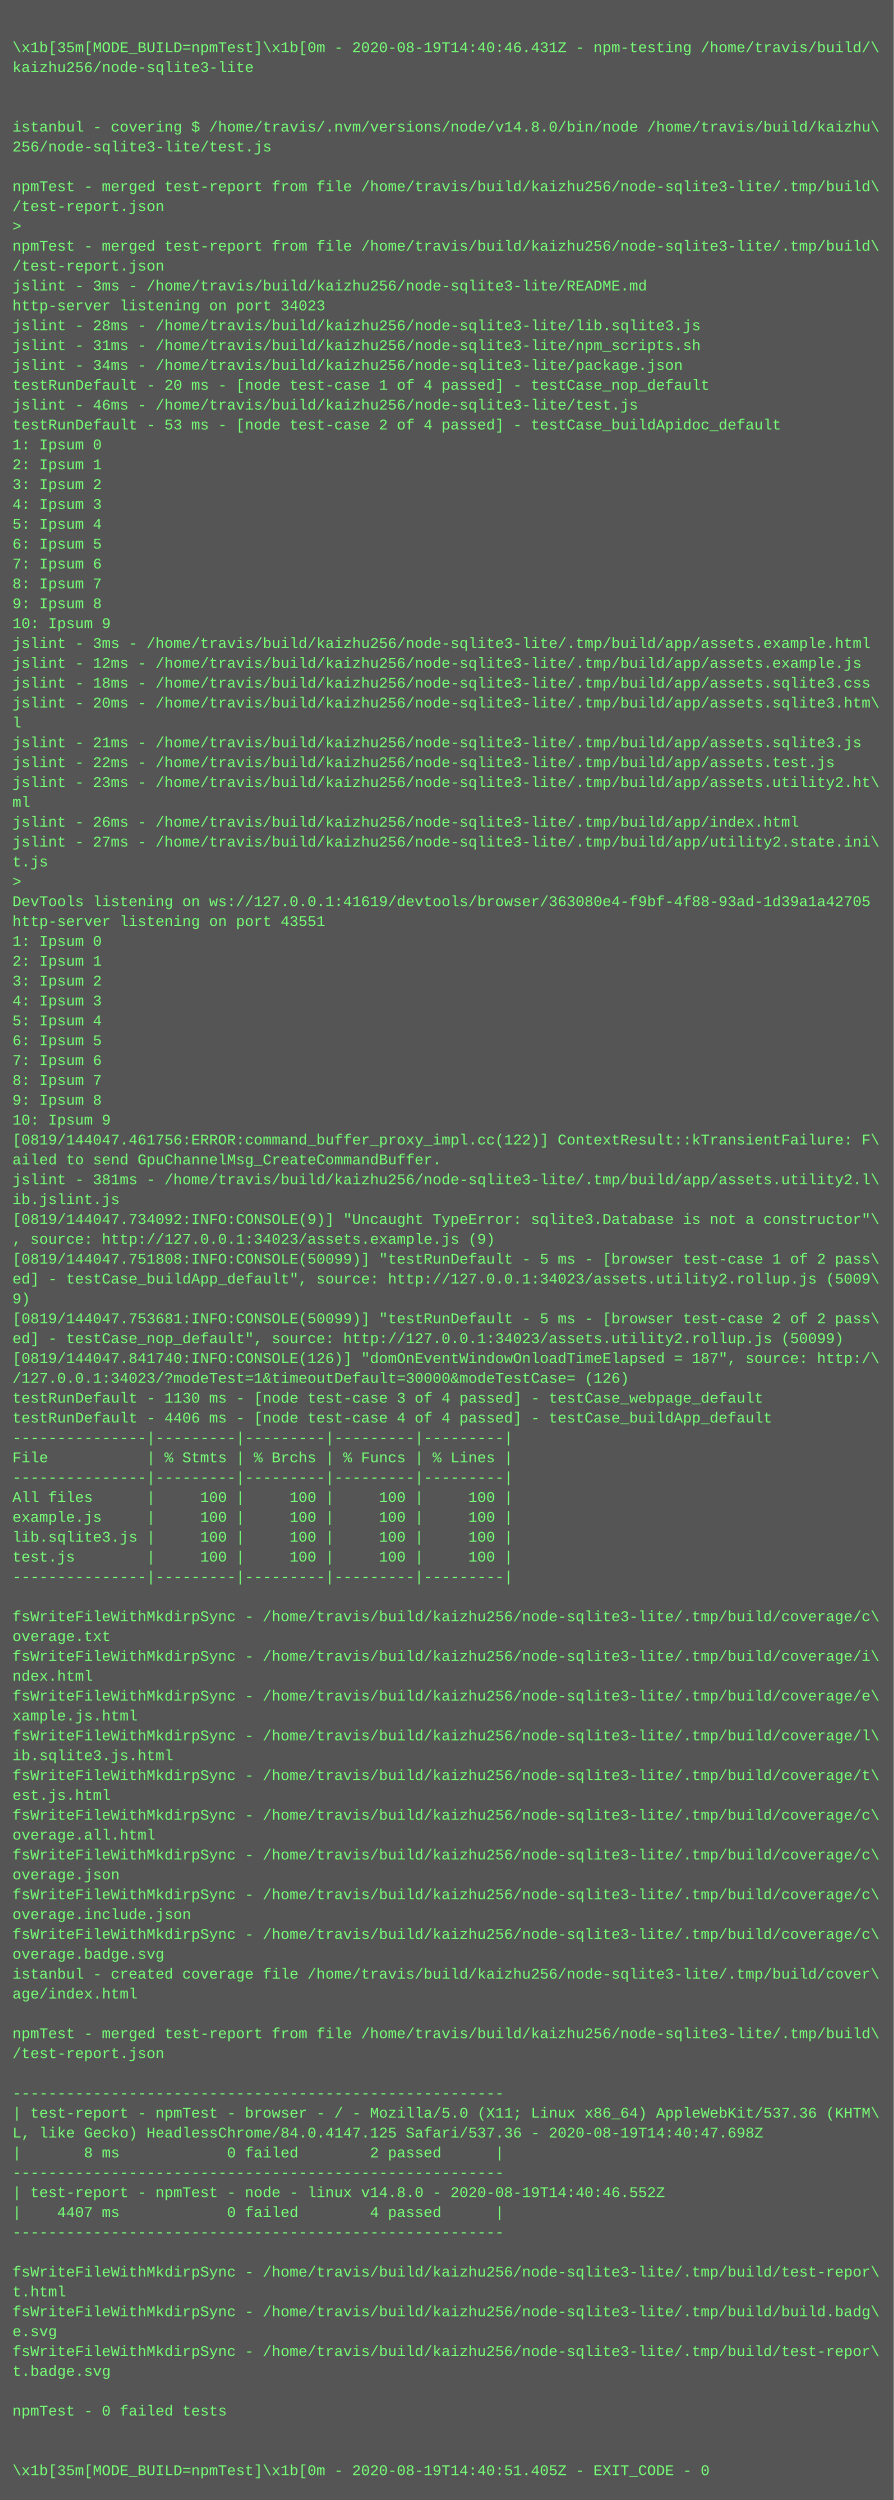
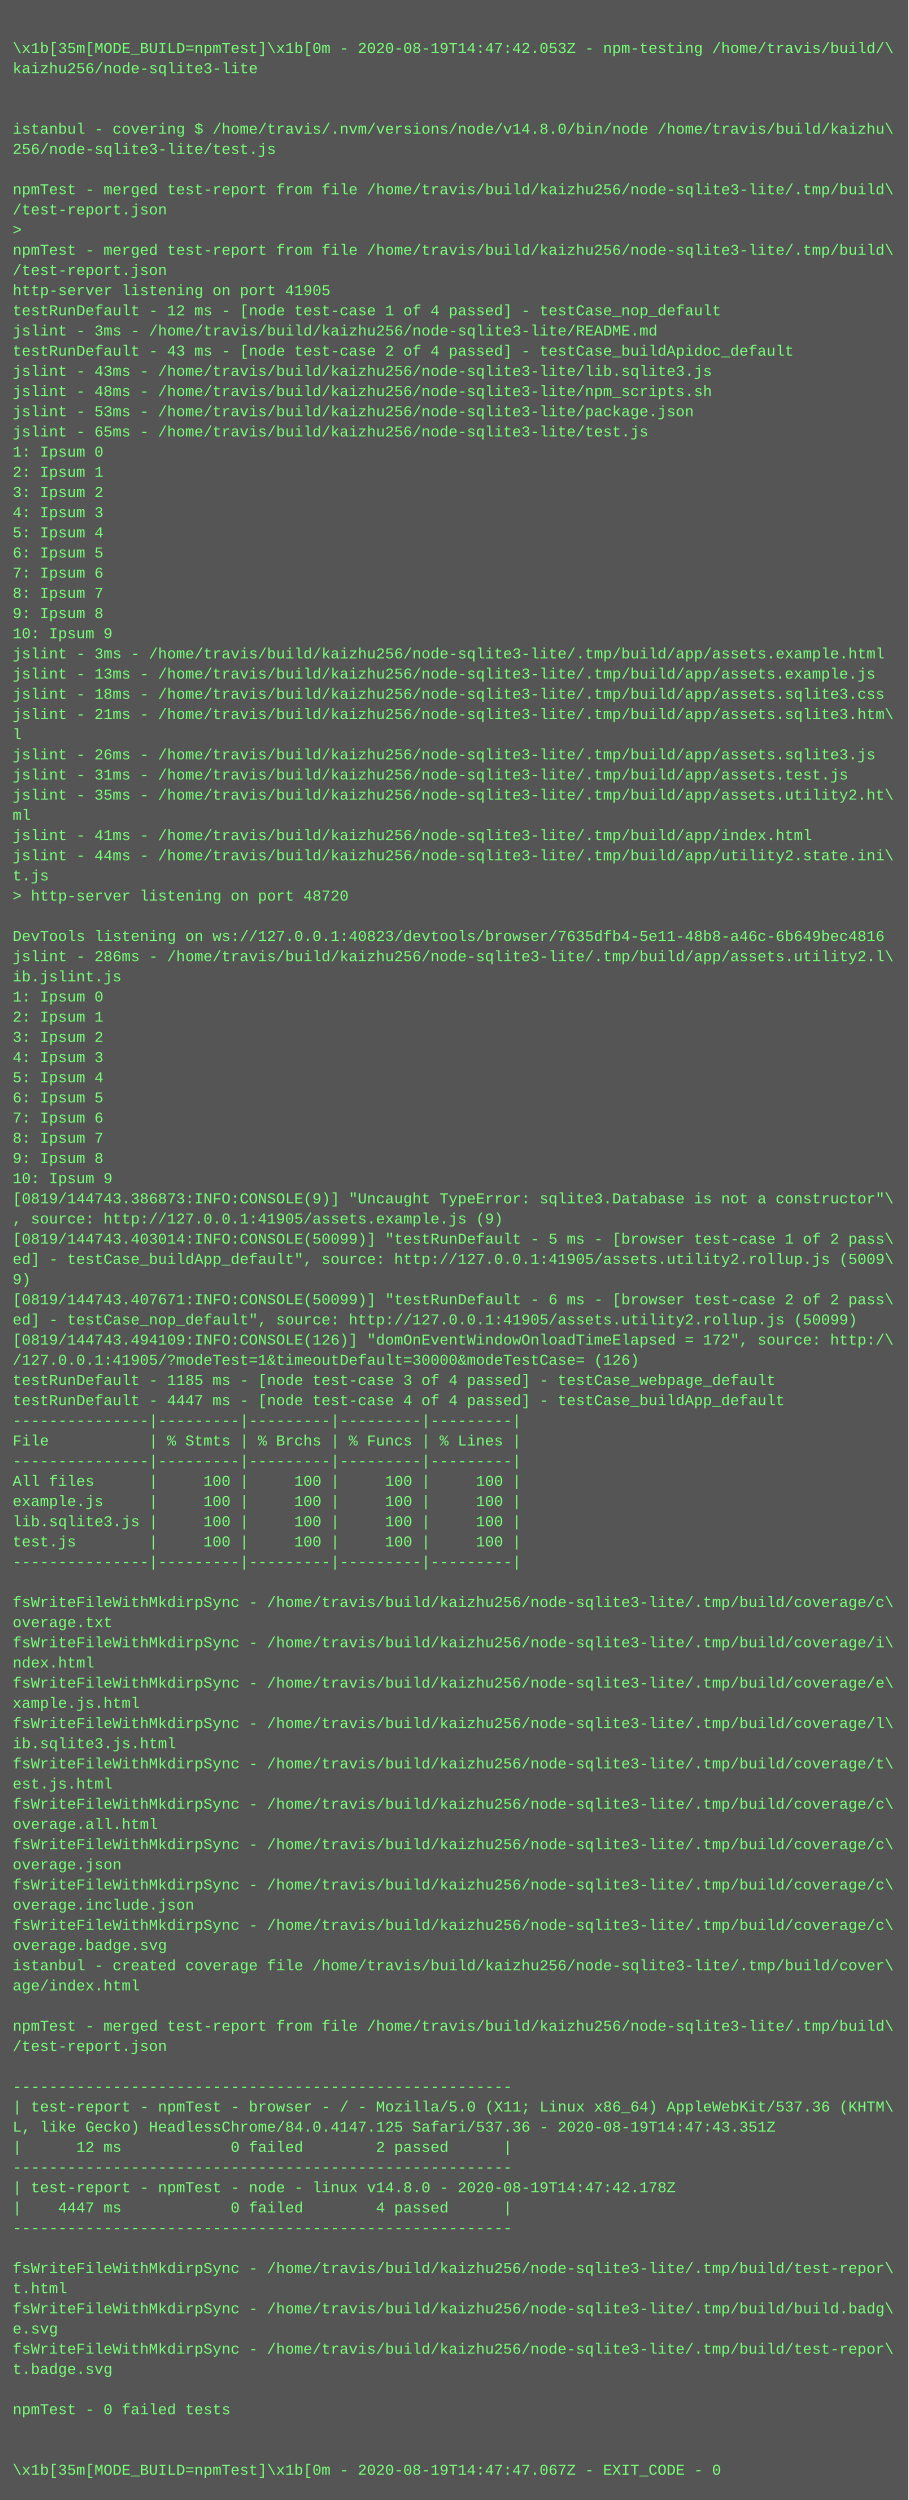
- <svg xmlns="http://www.w3.org/2000/svg" height="2014" width="720">
-   <rect height="2014" fill="#555" width="720" />
+ <svg xmlns="http://www.w3.org/2000/svg" height="1982" width="720">
+   <rect height="1982" fill="#555" width="720" />
  <text fill="#7f7" font-family="Courier New" font-size="12" xml:space="preserve">
    <tspan x="10" y="26" />
-     <tspan x="10" y="42">\x1b[35m[MODE_BUILD=npmTest]\x1b[0m - 2020-08-19T14:40:46.431Z - npm-testing /home/travis/build/\</tspan>
+     <tspan x="10" y="42">\x1b[35m[MODE_BUILD=npmTest]\x1b[0m - 2020-08-19T14:47:42.053Z - npm-testing /home/travis/build/\</tspan>
    <tspan x="10" y="58">kaizhu256/node-sqlite3-lite</tspan>
    <tspan x="10" y="74" />
    <tspan x="10" y="90" />
    <tspan x="10" y="106">istanbul - covering $ /home/travis/.nvm/versions/node/v14.8.0/bin/node /home/travis/build/kaizhu\</tspan>
    <tspan x="10" y="122">256/node-sqlite3-lite/test.js</tspan>
    <tspan x="10" y="138" />
    <tspan x="10" y="154">npmTest - merged test-report from file /home/travis/build/kaizhu256/node-sqlite3-lite/.tmp/build\</tspan>
    <tspan x="10" y="170">/test-report.json</tspan>
    <tspan x="10" y="186">&gt; </tspan>
    <tspan x="10" y="202">npmTest - merged test-report from file /home/travis/build/kaizhu256/node-sqlite3-lite/.tmp/build\</tspan>
    <tspan x="10" y="218">/test-report.json</tspan>
-     <tspan x="10" y="234">jslint - 3ms - /home/travis/build/kaizhu256/node-sqlite3-lite/README.md</tspan>
-     <tspan x="10" y="250">http-server listening on port 34023</tspan>
-     <tspan x="10" y="266">jslint - 28ms - /home/travis/build/kaizhu256/node-sqlite3-lite/lib.sqlite3.js</tspan>
-     <tspan x="10" y="282">jslint - 31ms - /home/travis/build/kaizhu256/node-sqlite3-lite/npm_scripts.sh</tspan>
-     <tspan x="10" y="298">jslint - 34ms - /home/travis/build/kaizhu256/node-sqlite3-lite/package.json</tspan>
-     <tspan x="10" y="314">testRunDefault - 20 ms - [node test-case 1 of 4 passed] - testCase_nop_default</tspan>
-     <tspan x="10" y="330">jslint - 46ms - /home/travis/build/kaizhu256/node-sqlite3-lite/test.js</tspan>
-     <tspan x="10" y="346">testRunDefault - 53 ms - [node test-case 2 of 4 passed] - testCase_buildApidoc_default</tspan>
+     <tspan x="10" y="234">http-server listening on port 41905</tspan>
+     <tspan x="10" y="250">testRunDefault - 12 ms - [node test-case 1 of 4 passed] - testCase_nop_default</tspan>
+     <tspan x="10" y="266">jslint - 3ms - /home/travis/build/kaizhu256/node-sqlite3-lite/README.md</tspan>
+     <tspan x="10" y="282">testRunDefault - 43 ms - [node test-case 2 of 4 passed] - testCase_buildApidoc_default</tspan>
+     <tspan x="10" y="298">jslint - 43ms - /home/travis/build/kaizhu256/node-sqlite3-lite/lib.sqlite3.js</tspan>
+     <tspan x="10" y="314">jslint - 48ms - /home/travis/build/kaizhu256/node-sqlite3-lite/npm_scripts.sh</tspan>
+     <tspan x="10" y="330">jslint - 53ms - /home/travis/build/kaizhu256/node-sqlite3-lite/package.json</tspan>
+     <tspan x="10" y="346">jslint - 65ms - /home/travis/build/kaizhu256/node-sqlite3-lite/test.js</tspan>
    <tspan x="10" y="362">1: Ipsum 0</tspan>
    <tspan x="10" y="378">2: Ipsum 1</tspan>
    <tspan x="10" y="394">3: Ipsum 2</tspan>
    <tspan x="10" y="410">4: Ipsum 3</tspan>
    <tspan x="10" y="426">5: Ipsum 4</tspan>
    <tspan x="10" y="442">6: Ipsum 5</tspan>
    <tspan x="10" y="458">7: Ipsum 6</tspan>
    <tspan x="10" y="474">8: Ipsum 7</tspan>
    <tspan x="10" y="490">9: Ipsum 8</tspan>
    <tspan x="10" y="506">10: Ipsum 9</tspan>
    <tspan x="10" y="522">jslint - 3ms - /home/travis/build/kaizhu256/node-sqlite3-lite/.tmp/build/app/assets.example.html</tspan>
-     <tspan x="10" y="538">jslint - 12ms - /home/travis/build/kaizhu256/node-sqlite3-lite/.tmp/build/app/assets.example.js</tspan>
+     <tspan x="10" y="538">jslint - 13ms - /home/travis/build/kaizhu256/node-sqlite3-lite/.tmp/build/app/assets.example.js</tspan>
    <tspan x="10" y="554">jslint - 18ms - /home/travis/build/kaizhu256/node-sqlite3-lite/.tmp/build/app/assets.sqlite3.css</tspan>
-     <tspan x="10" y="570">jslint - 20ms - /home/travis/build/kaizhu256/node-sqlite3-lite/.tmp/build/app/assets.sqlite3.htm\</tspan>
+     <tspan x="10" y="570">jslint - 21ms - /home/travis/build/kaizhu256/node-sqlite3-lite/.tmp/build/app/assets.sqlite3.htm\</tspan>
    <tspan x="10" y="586">l</tspan>
-     <tspan x="10" y="602">jslint - 21ms - /home/travis/build/kaizhu256/node-sqlite3-lite/.tmp/build/app/assets.sqlite3.js</tspan>
-     <tspan x="10" y="618">jslint - 22ms - /home/travis/build/kaizhu256/node-sqlite3-lite/.tmp/build/app/assets.test.js</tspan>
-     <tspan x="10" y="634">jslint - 23ms - /home/travis/build/kaizhu256/node-sqlite3-lite/.tmp/build/app/assets.utility2.ht\</tspan>
+     <tspan x="10" y="602">jslint - 26ms - /home/travis/build/kaizhu256/node-sqlite3-lite/.tmp/build/app/assets.sqlite3.js</tspan>
+     <tspan x="10" y="618">jslint - 31ms - /home/travis/build/kaizhu256/node-sqlite3-lite/.tmp/build/app/assets.test.js</tspan>
+     <tspan x="10" y="634">jslint - 35ms - /home/travis/build/kaizhu256/node-sqlite3-lite/.tmp/build/app/assets.utility2.ht\</tspan>
    <tspan x="10" y="650">ml</tspan>
-     <tspan x="10" y="666">jslint - 26ms - /home/travis/build/kaizhu256/node-sqlite3-lite/.tmp/build/app/index.html</tspan>
-     <tspan x="10" y="682">jslint - 27ms - /home/travis/build/kaizhu256/node-sqlite3-lite/.tmp/build/app/utility2.state.ini\</tspan>
+     <tspan x="10" y="666">jslint - 41ms - /home/travis/build/kaizhu256/node-sqlite3-lite/.tmp/build/app/index.html</tspan>
+     <tspan x="10" y="682">jslint - 44ms - /home/travis/build/kaizhu256/node-sqlite3-lite/.tmp/build/app/utility2.state.ini\</tspan>
    <tspan x="10" y="698">t.js</tspan>
-     <tspan x="10" y="714">&gt; </tspan>
-     <tspan x="10" y="730">DevTools listening on ws://127.0.0.1:41619/devtools/browser/363080e4-f9bf-4f88-93ad-1d39a1a42705</tspan>
-     <tspan x="10" y="746">http-server listening on port 43551</tspan>
-     <tspan x="10" y="762">1: Ipsum 0</tspan>
-     <tspan x="10" y="778">2: Ipsum 1</tspan>
-     <tspan x="10" y="794">3: Ipsum 2</tspan>
-     <tspan x="10" y="810">4: Ipsum 3</tspan>
-     <tspan x="10" y="826">5: Ipsum 4</tspan>
-     <tspan x="10" y="842">6: Ipsum 5</tspan>
-     <tspan x="10" y="858">7: Ipsum 6</tspan>
-     <tspan x="10" y="874">8: Ipsum 7</tspan>
-     <tspan x="10" y="890">9: Ipsum 8</tspan>
-     <tspan x="10" y="906">10: Ipsum 9</tspan>
-     <tspan x="10" y="922">[0819/144047.461756:ERROR:command_buffer_proxy_impl.cc(122)] ContextResult::kTransientFailure: F\</tspan>
-     <tspan x="10" y="938">ailed to send GpuChannelMsg_CreateCommandBuffer.</tspan>
-     <tspan x="10" y="954">jslint - 381ms - /home/travis/build/kaizhu256/node-sqlite3-lite/.tmp/build/app/assets.utility2.l\</tspan>
-     <tspan x="10" y="970">ib.jslint.js</tspan>
-     <tspan x="10" y="986">[0819/144047.734092:INFO:CONSOLE(9)] "Uncaught TypeError: sqlite3.Database is not a constructor"\</tspan>
-     <tspan x="10" y="1002">, source: http://127.0.0.1:34023/assets.example.js (9)</tspan>
-     <tspan x="10" y="1018">[0819/144047.751808:INFO:CONSOLE(50099)] "testRunDefault - 5 ms - [browser test-case 1 of 2 pass\</tspan>
-     <tspan x="10" y="1034">ed] - testCase_buildApp_default", source: http://127.0.0.1:34023/assets.utility2.rollup.js (5009\</tspan>
-     <tspan x="10" y="1050">9)</tspan>
-     <tspan x="10" y="1066">[0819/144047.753681:INFO:CONSOLE(50099)] "testRunDefault - 5 ms - [browser test-case 2 of 2 pass\</tspan>
-     <tspan x="10" y="1082">ed] - testCase_nop_default", source: http://127.0.0.1:34023/assets.utility2.rollup.js (50099)</tspan>
-     <tspan x="10" y="1098">[0819/144047.841740:INFO:CONSOLE(126)] "domOnEventWindowOnloadTimeElapsed = 187", source: http:/\</tspan>
-     <tspan x="10" y="1114">/127.0.0.1:34023/?modeTest=1&amp;timeoutDefault=30000&amp;modeTestCase= (126)</tspan>
-     <tspan x="10" y="1130">testRunDefault - 1130 ms - [node test-case 3 of 4 passed] - testCase_webpage_default</tspan>
-     <tspan x="10" y="1146">testRunDefault - 4406 ms - [node test-case 4 of 4 passed] - testCase_buildApp_default</tspan>
+     <tspan x="10" y="714">&gt; http-server listening on port 48720</tspan>
+     <tspan x="10" y="730" />
+     <tspan x="10" y="746">DevTools listening on ws://127.0.0.1:40823/devtools/browser/7635dfb4-5e11-48b8-a46c-6b649bec4816</tspan>
+     <tspan x="10" y="762">jslint - 286ms - /home/travis/build/kaizhu256/node-sqlite3-lite/.tmp/build/app/assets.utility2.l\</tspan>
+     <tspan x="10" y="778">ib.jslint.js</tspan>
+     <tspan x="10" y="794">1: Ipsum 0</tspan>
+     <tspan x="10" y="810">2: Ipsum 1</tspan>
+     <tspan x="10" y="826">3: Ipsum 2</tspan>
+     <tspan x="10" y="842">4: Ipsum 3</tspan>
+     <tspan x="10" y="858">5: Ipsum 4</tspan>
+     <tspan x="10" y="874">6: Ipsum 5</tspan>
+     <tspan x="10" y="890">7: Ipsum 6</tspan>
+     <tspan x="10" y="906">8: Ipsum 7</tspan>
+     <tspan x="10" y="922">9: Ipsum 8</tspan>
+     <tspan x="10" y="938">10: Ipsum 9</tspan>
+     <tspan x="10" y="954">[0819/144743.386873:INFO:CONSOLE(9)] "Uncaught TypeError: sqlite3.Database is not a constructor"\</tspan>
+     <tspan x="10" y="970">, source: http://127.0.0.1:41905/assets.example.js (9)</tspan>
+     <tspan x="10" y="986">[0819/144743.403014:INFO:CONSOLE(50099)] "testRunDefault - 5 ms - [browser test-case 1 of 2 pass\</tspan>
+     <tspan x="10" y="1002">ed] - testCase_buildApp_default", source: http://127.0.0.1:41905/assets.utility2.rollup.js (5009\</tspan>
+     <tspan x="10" y="1018">9)</tspan>
+     <tspan x="10" y="1034">[0819/144743.407671:INFO:CONSOLE(50099)] "testRunDefault - 6 ms - [browser test-case 2 of 2 pass\</tspan>
+     <tspan x="10" y="1050">ed] - testCase_nop_default", source: http://127.0.0.1:41905/assets.utility2.rollup.js (50099)</tspan>
+     <tspan x="10" y="1066">[0819/144743.494109:INFO:CONSOLE(126)] "domOnEventWindowOnloadTimeElapsed = 172", source: http:/\</tspan>
+     <tspan x="10" y="1082">/127.0.0.1:41905/?modeTest=1&amp;timeoutDefault=30000&amp;modeTestCase= (126)</tspan>
+     <tspan x="10" y="1098">testRunDefault - 1185 ms - [node test-case 3 of 4 passed] - testCase_webpage_default</tspan>
+     <tspan x="10" y="1114">testRunDefault - 4447 ms - [node test-case 4 of 4 passed] - testCase_buildApp_default</tspan>
+     <tspan x="10" y="1130">---------------|---------|---------|---------|---------|</tspan>
+     <tspan x="10" y="1146">File           | % Stmts | % Brchs | % Funcs | % Lines |</tspan>
    <tspan x="10" y="1162">---------------|---------|---------|---------|---------|</tspan>
-     <tspan x="10" y="1178">File           | % Stmts | % Brchs | % Funcs | % Lines |</tspan>
-     <tspan x="10" y="1194">---------------|---------|---------|---------|---------|</tspan>
-     <tspan x="10" y="1210">All files      |     100 |     100 |     100 |     100 |</tspan>
-     <tspan x="10" y="1226">example.js     |     100 |     100 |     100 |     100 |</tspan>
-     <tspan x="10" y="1242">lib.sqlite3.js |     100 |     100 |     100 |     100 |</tspan>
-     <tspan x="10" y="1258">test.js        |     100 |     100 |     100 |     100 |</tspan>
-     <tspan x="10" y="1274">---------------|---------|---------|---------|---------|</tspan>
-     <tspan x="10" y="1290" />
-     <tspan x="10" y="1306">fsWriteFileWithMkdirpSync - /home/travis/build/kaizhu256/node-sqlite3-lite/.tmp/build/coverage/c\</tspan>
-     <tspan x="10" y="1322">overage.txt</tspan>
-     <tspan x="10" y="1338">fsWriteFileWithMkdirpSync - /home/travis/build/kaizhu256/node-sqlite3-lite/.tmp/build/coverage/i\</tspan>
-     <tspan x="10" y="1354">ndex.html</tspan>
-     <tspan x="10" y="1370">fsWriteFileWithMkdirpSync - /home/travis/build/kaizhu256/node-sqlite3-lite/.tmp/build/coverage/e\</tspan>
-     <tspan x="10" y="1386">xample.js.html</tspan>
-     <tspan x="10" y="1402">fsWriteFileWithMkdirpSync - /home/travis/build/kaizhu256/node-sqlite3-lite/.tmp/build/coverage/l\</tspan>
-     <tspan x="10" y="1418">ib.sqlite3.js.html</tspan>
-     <tspan x="10" y="1434">fsWriteFileWithMkdirpSync - /home/travis/build/kaizhu256/node-sqlite3-lite/.tmp/build/coverage/t\</tspan>
-     <tspan x="10" y="1450">est.js.html</tspan>
+     <tspan x="10" y="1178">All files      |     100 |     100 |     100 |     100 |</tspan>
+     <tspan x="10" y="1194">example.js     |     100 |     100 |     100 |     100 |</tspan>
+     <tspan x="10" y="1210">lib.sqlite3.js |     100 |     100 |     100 |     100 |</tspan>
+     <tspan x="10" y="1226">test.js        |     100 |     100 |     100 |     100 |</tspan>
+     <tspan x="10" y="1242">---------------|---------|---------|---------|---------|</tspan>
+     <tspan x="10" y="1258" />
+     <tspan x="10" y="1274">fsWriteFileWithMkdirpSync - /home/travis/build/kaizhu256/node-sqlite3-lite/.tmp/build/coverage/c\</tspan>
+     <tspan x="10" y="1290">overage.txt</tspan>
+     <tspan x="10" y="1306">fsWriteFileWithMkdirpSync - /home/travis/build/kaizhu256/node-sqlite3-lite/.tmp/build/coverage/i\</tspan>
+     <tspan x="10" y="1322">ndex.html</tspan>
+     <tspan x="10" y="1338">fsWriteFileWithMkdirpSync - /home/travis/build/kaizhu256/node-sqlite3-lite/.tmp/build/coverage/e\</tspan>
+     <tspan x="10" y="1354">xample.js.html</tspan>
+     <tspan x="10" y="1370">fsWriteFileWithMkdirpSync - /home/travis/build/kaizhu256/node-sqlite3-lite/.tmp/build/coverage/l\</tspan>
+     <tspan x="10" y="1386">ib.sqlite3.js.html</tspan>
+     <tspan x="10" y="1402">fsWriteFileWithMkdirpSync - /home/travis/build/kaizhu256/node-sqlite3-lite/.tmp/build/coverage/t\</tspan>
+     <tspan x="10" y="1418">est.js.html</tspan>
+     <tspan x="10" y="1434">fsWriteFileWithMkdirpSync - /home/travis/build/kaizhu256/node-sqlite3-lite/.tmp/build/coverage/c\</tspan>
+     <tspan x="10" y="1450">overage.all.html</tspan>
    <tspan x="10" y="1466">fsWriteFileWithMkdirpSync - /home/travis/build/kaizhu256/node-sqlite3-lite/.tmp/build/coverage/c\</tspan>
-     <tspan x="10" y="1482">overage.all.html</tspan>
+     <tspan x="10" y="1482">overage.json</tspan>
    <tspan x="10" y="1498">fsWriteFileWithMkdirpSync - /home/travis/build/kaizhu256/node-sqlite3-lite/.tmp/build/coverage/c\</tspan>
-     <tspan x="10" y="1514">overage.json</tspan>
+     <tspan x="10" y="1514">overage.include.json</tspan>
    <tspan x="10" y="1530">fsWriteFileWithMkdirpSync - /home/travis/build/kaizhu256/node-sqlite3-lite/.tmp/build/coverage/c\</tspan>
-     <tspan x="10" y="1546">overage.include.json</tspan>
-     <tspan x="10" y="1562">fsWriteFileWithMkdirpSync - /home/travis/build/kaizhu256/node-sqlite3-lite/.tmp/build/coverage/c\</tspan>
-     <tspan x="10" y="1578">overage.badge.svg</tspan>
-     <tspan x="10" y="1594">istanbul - created coverage file /home/travis/build/kaizhu256/node-sqlite3-lite/.tmp/build/cover\</tspan>
-     <tspan x="10" y="1610">age/index.html</tspan>
-     <tspan x="10" y="1626" />
-     <tspan x="10" y="1642">npmTest - merged test-report from file /home/travis/build/kaizhu256/node-sqlite3-lite/.tmp/build\</tspan>
-     <tspan x="10" y="1658">/test-report.json</tspan>
-     <tspan x="10" y="1674" />
-     <tspan x="10" y="1690">-------------------------------------------------------</tspan>
-     <tspan x="10" y="1706">| test-report - npmTest - browser - / - Mozilla/5.0 (X11; Linux x86_64) AppleWebKit/537.36 (KHTM\</tspan>
-     <tspan x="10" y="1722">L, like Gecko) HeadlessChrome/84.0.4147.125 Safari/537.36 - 2020-08-19T14:40:47.698Z</tspan>
-     <tspan x="10" y="1738">|       8 ms            0 failed        2 passed      |</tspan>
-     <tspan x="10" y="1754">-------------------------------------------------------</tspan>
-     <tspan x="10" y="1770">| test-report - npmTest - node - linux v14.8.0 - 2020-08-19T14:40:46.552Z</tspan>
-     <tspan x="10" y="1786">|    4407 ms            0 failed        4 passed      |</tspan>
-     <tspan x="10" y="1802">-------------------------------------------------------</tspan>
-     <tspan x="10" y="1818" />
-     <tspan x="10" y="1834">fsWriteFileWithMkdirpSync - /home/travis/build/kaizhu256/node-sqlite3-lite/.tmp/build/test-repor\</tspan>
-     <tspan x="10" y="1850">t.html</tspan>
-     <tspan x="10" y="1866">fsWriteFileWithMkdirpSync - /home/travis/build/kaizhu256/node-sqlite3-lite/.tmp/build/build.badg\</tspan>
-     <tspan x="10" y="1882">e.svg</tspan>
-     <tspan x="10" y="1898">fsWriteFileWithMkdirpSync - /home/travis/build/kaizhu256/node-sqlite3-lite/.tmp/build/test-repor\</tspan>
-     <tspan x="10" y="1914">t.badge.svg</tspan>
+     <tspan x="10" y="1546">overage.badge.svg</tspan>
+     <tspan x="10" y="1562">istanbul - created coverage file /home/travis/build/kaizhu256/node-sqlite3-lite/.tmp/build/cover\</tspan>
+     <tspan x="10" y="1578">age/index.html</tspan>
+     <tspan x="10" y="1594" />
+     <tspan x="10" y="1610">npmTest - merged test-report from file /home/travis/build/kaizhu256/node-sqlite3-lite/.tmp/build\</tspan>
+     <tspan x="10" y="1626">/test-report.json</tspan>
+     <tspan x="10" y="1642" />
+     <tspan x="10" y="1658">-------------------------------------------------------</tspan>
+     <tspan x="10" y="1674">| test-report - npmTest - browser - / - Mozilla/5.0 (X11; Linux x86_64) AppleWebKit/537.36 (KHTM\</tspan>
+     <tspan x="10" y="1690">L, like Gecko) HeadlessChrome/84.0.4147.125 Safari/537.36 - 2020-08-19T14:47:43.351Z</tspan>
+     <tspan x="10" y="1706">|      12 ms            0 failed        2 passed      |</tspan>
+     <tspan x="10" y="1722">-------------------------------------------------------</tspan>
+     <tspan x="10" y="1738">| test-report - npmTest - node - linux v14.8.0 - 2020-08-19T14:47:42.178Z</tspan>
+     <tspan x="10" y="1754">|    4447 ms            0 failed        4 passed      |</tspan>
+     <tspan x="10" y="1770">-------------------------------------------------------</tspan>
+     <tspan x="10" y="1786" />
+     <tspan x="10" y="1802">fsWriteFileWithMkdirpSync - /home/travis/build/kaizhu256/node-sqlite3-lite/.tmp/build/test-repor\</tspan>
+     <tspan x="10" y="1818">t.html</tspan>
+     <tspan x="10" y="1834">fsWriteFileWithMkdirpSync - /home/travis/build/kaizhu256/node-sqlite3-lite/.tmp/build/build.badg\</tspan>
+     <tspan x="10" y="1850">e.svg</tspan>
+     <tspan x="10" y="1866">fsWriteFileWithMkdirpSync - /home/travis/build/kaizhu256/node-sqlite3-lite/.tmp/build/test-repor\</tspan>
+     <tspan x="10" y="1882">t.badge.svg</tspan>
+     <tspan x="10" y="1898" />
+     <tspan x="10" y="1914">npmTest - 0 failed tests</tspan>
    <tspan x="10" y="1930" />
-     <tspan x="10" y="1946">npmTest - 0 failed tests</tspan>
-     <tspan x="10" y="1962" />
-     <tspan x="10" y="1978" />
-     <tspan x="10" y="1994">\x1b[35m[MODE_BUILD=npmTest]\x1b[0m - 2020-08-19T14:40:51.405Z - EXIT_CODE - 0</tspan>
+     <tspan x="10" y="1946" />
+     <tspan x="10" y="1962">\x1b[35m[MODE_BUILD=npmTest]\x1b[0m - 2020-08-19T14:47:47.067Z - EXIT_CODE - 0</tspan>
  </text>
</svg>
